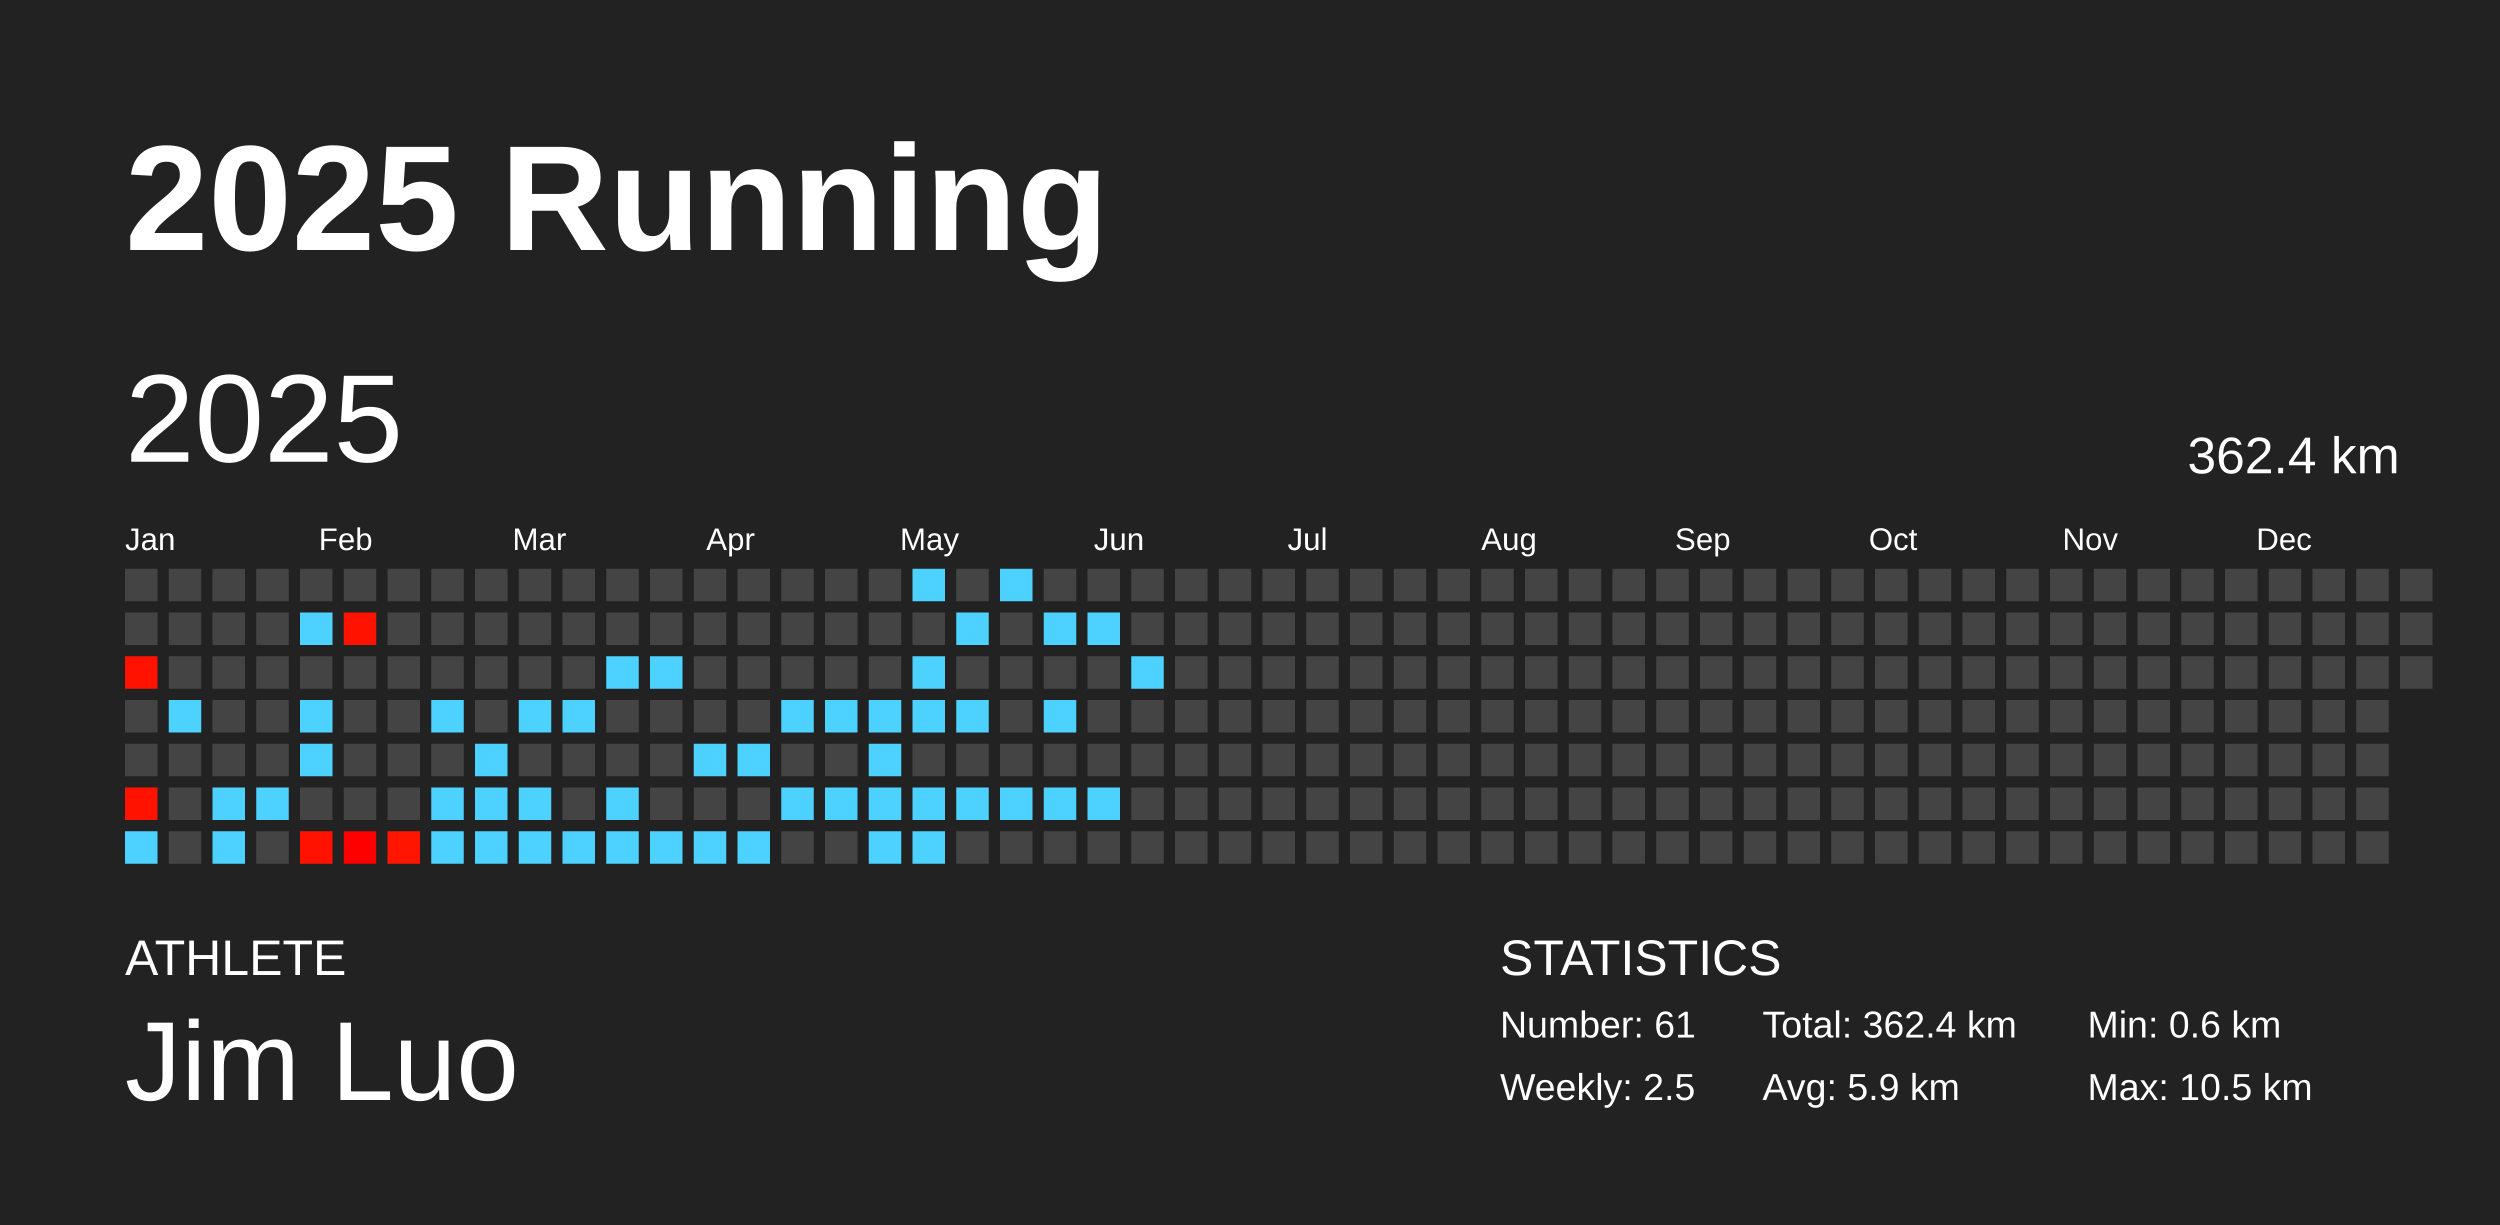
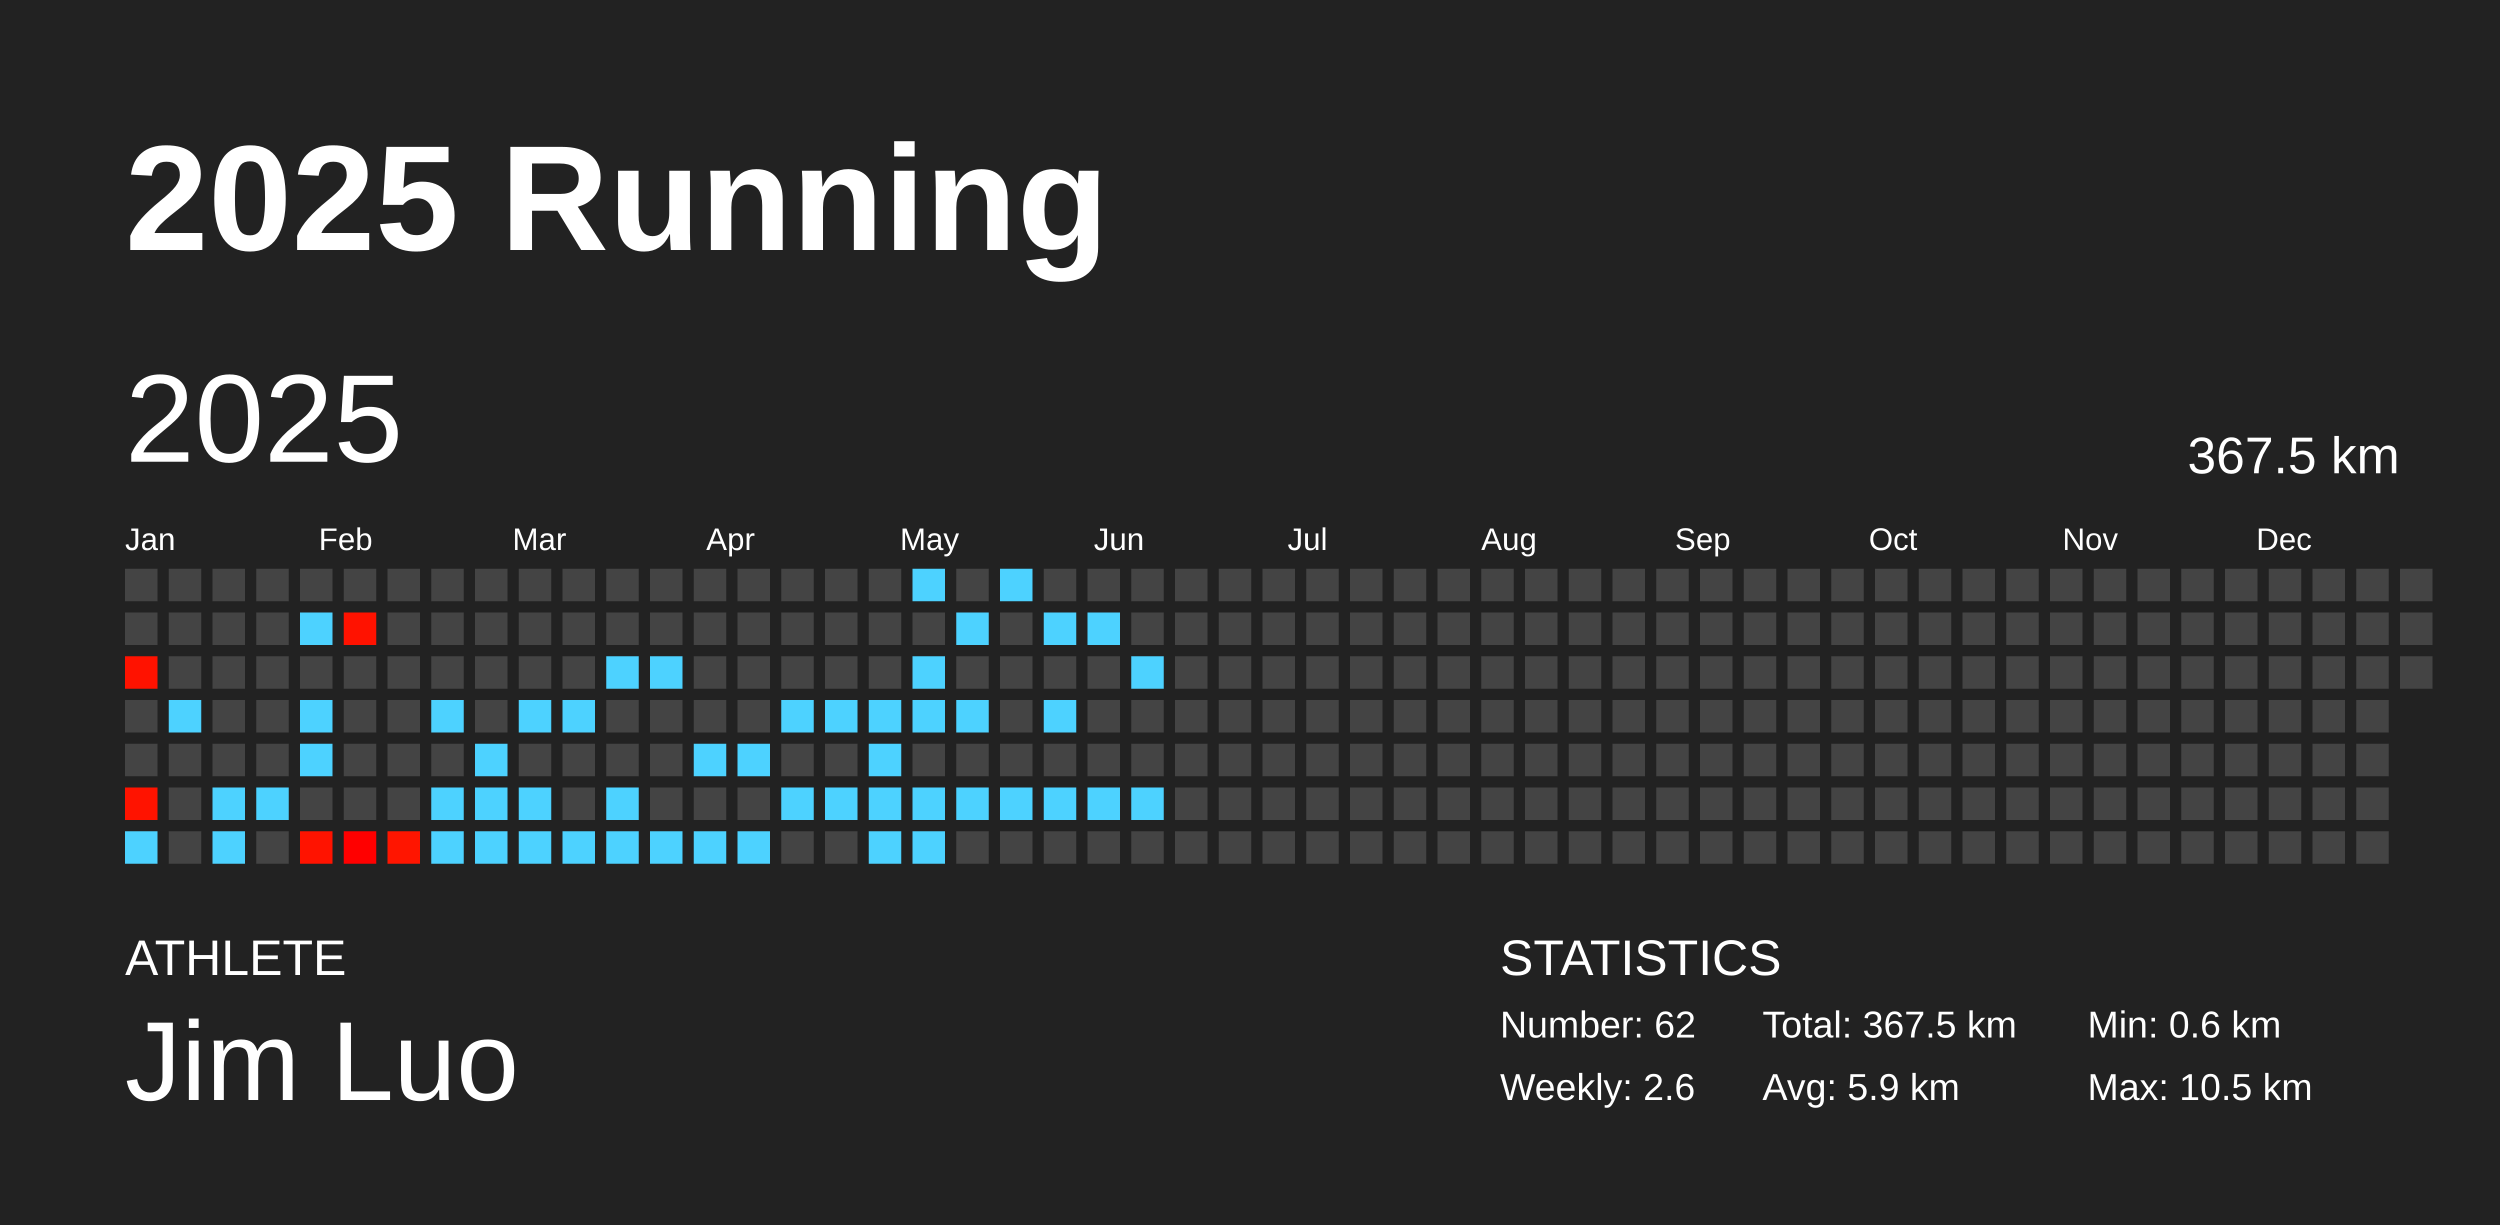
<svg xmlns="http://www.w3.org/2000/svg" baseProfile="full" height="98mm" version="1.1" viewBox="0,0,200,98" width="200mm">
  <defs />
  <rect fill="#222222" height="98" width="200" x="0" y="0" />
  <text fill="#FFFFFF" style="font-size:12px; font-family:Arial; font-weight:bold;" x="10" y="20">2025 Running</text>
  <text fill="#FFFFFF" style="font-size:4px; font-family:Arial" x="10" y="78">ATHLETE</text>
  <text fill="#FFFFFF" style="font-size:9px; font-family:Arial" x="10" y="88">Jim Luo</text>
  <text fill="#FFFFFF" style="font-size:4px; font-family:Arial" x="120" y="78">STATISTICS</text>
-   <text fill="#FFFFFF" style="font-size:3px; font-family:Arial" x="120" y="83">Number: 61</text>
-   <text fill="#FFFFFF" style="font-size:3px; font-family:Arial" x="120" y="88">Weekly: 2.5</text>
-   <text fill="#FFFFFF" style="font-size:3px; font-family:Arial" x="141" y="83">Total: 362.4 km</text>
+   <text fill="#FFFFFF" style="font-size:3px; font-family:Arial" x="120" y="83">Number: 62</text>
+   <text fill="#FFFFFF" style="font-size:3px; font-family:Arial" x="120" y="88">Weekly: 2.6</text>
+   <text fill="#FFFFFF" style="font-size:3px; font-family:Arial" x="141" y="83">Total: 367.5 km</text>
  <text fill="#FFFFFF" style="font-size:3px; font-family:Arial" x="141" y="88">Avg: 5.9 km</text>
  <text fill="#FFFFFF" style="font-size:3px; font-family:Arial" x="167" y="83">Min: 0.6 km</text>
  <text fill="#FFFFFF" style="font-size:3px; font-family:Arial" x="167" y="88">Max: 10.5 km</text>
  <text dominant-baseline="hanging" fill="#FFFFFF" style="font-size:10.0px; font-family:Arial;" x="10" y="30">2025</text>
-   <text dominant-baseline="hanging" fill="#FFFFFF" style="font-size:4.125px; font-family:Arial;" x="175" y="35">362.4 km</text>
+   <text dominant-baseline="hanging" fill="#FFFFFF" style="font-size:4.125px; font-family:Arial;" x="175" y="35">367.5 km</text>
  <text fill="#FFFFFF" style="font-size:2.5px; font-family:Arial" x="10.0" y="44">Jan</text>
  <text fill="#FFFFFF" style="font-size:2.5px; font-family:Arial" x="25.5" y="44">Feb</text>
  <text fill="#FFFFFF" style="font-size:2.5px; font-family:Arial" x="41.0" y="44">Mar</text>
  <text fill="#FFFFFF" style="font-size:2.5px; font-family:Arial" x="56.5" y="44">Apr</text>
  <text fill="#FFFFFF" style="font-size:2.5px; font-family:Arial" x="72.0" y="44">May</text>
  <text fill="#FFFFFF" style="font-size:2.5px; font-family:Arial" x="87.5" y="44">Jun</text>
  <text fill="#FFFFFF" style="font-size:2.5px; font-family:Arial" x="103.0" y="44">Jul</text>
  <text fill="#FFFFFF" style="font-size:2.5px; font-family:Arial" x="118.5" y="44">Aug</text>
  <text fill="#FFFFFF" style="font-size:2.5px; font-family:Arial" x="134.0" y="44">Sep</text>
  <text fill="#FFFFFF" style="font-size:2.5px; font-family:Arial" x="149.5" y="44">Oct</text>
  <text fill="#FFFFFF" style="font-size:2.5px; font-family:Arial" x="165.0" y="44">Nov</text>
  <text fill="#FFFFFF" style="font-size:2.5px; font-family:Arial" x="180.5" y="44">Dec</text>
  <rect fill="#444444" height="2.6" width="2.6" x="10.0" y="45.5" />
  <rect fill="#444444" height="2.6" width="2.6" x="10.0" y="49.0" />
  <rect fill="#ff1200" height="2.6" width="2.6" x="10.0" y="52.5" />
  <rect fill="#444444" height="2.6" width="2.6" x="10.0" y="56.0" />
  <rect fill="#444444" height="2.6" width="2.6" x="10.0" y="59.5" />
  <rect fill="#ff1300" height="2.6" width="2.6" x="10.0" y="63.0" />
  <rect fill="#4dd2ff" height="2.6" width="2.6" x="10.0" y="66.5" />
  <rect fill="#444444" height="2.6" width="2.6" x="13.5" y="45.5" />
  <rect fill="#444444" height="2.6" width="2.6" x="13.5" y="49.0" />
  <rect fill="#444444" height="2.6" width="2.6" x="13.5" y="52.5" />
  <rect fill="#4dd2ff" height="2.6" width="2.6" x="13.5" y="56.0" />
  <rect fill="#444444" height="2.6" width="2.6" x="13.5" y="59.5" />
  <rect fill="#444444" height="2.6" width="2.6" x="13.5" y="63.0" />
  <rect fill="#444444" height="2.6" width="2.6" x="13.5" y="66.5" />
  <rect fill="#444444" height="2.6" width="2.6" x="17.0" y="45.5" />
  <rect fill="#444444" height="2.6" width="2.6" x="17.0" y="49.0" />
  <rect fill="#444444" height="2.6" width="2.6" x="17.0" y="52.5" />
  <rect fill="#444444" height="2.6" width="2.6" x="17.0" y="56.0" />
  <rect fill="#444444" height="2.6" width="2.6" x="17.0" y="59.5" />
  <rect fill="#4dd2ff" height="2.6" width="2.6" x="17.0" y="63.0" />
  <rect fill="#4dd2ff" height="2.6" width="2.6" x="17.0" y="66.5" />
  <rect fill="#444444" height="2.6" width="2.6" x="20.5" y="45.5" />
  <rect fill="#444444" height="2.6" width="2.6" x="20.5" y="49.0" />
  <rect fill="#444444" height="2.6" width="2.6" x="20.5" y="52.5" />
  <rect fill="#444444" height="2.6" width="2.6" x="20.5" y="56.0" />
  <rect fill="#444444" height="2.6" width="2.6" x="20.5" y="59.5" />
  <rect fill="#4dd2ff" height="2.6" width="2.6" x="20.5" y="63.0" />
  <rect fill="#444444" height="2.6" width="2.6" x="20.5" y="66.5" />
  <rect fill="#444444" height="2.6" width="2.6" x="24.0" y="45.5" />
  <rect fill="#4dd2ff" height="2.6" width="2.6" x="24.0" y="49.0" />
  <rect fill="#444444" height="2.6" width="2.6" x="24.0" y="52.5" />
  <rect fill="#4dd2ff" height="2.6" width="2.6" x="24.0" y="56.0" />
  <rect fill="#4dd2ff" height="2.6" width="2.6" x="24.0" y="59.5" />
  <rect fill="#444444" height="2.6" width="2.6" x="24.0" y="63.0" />
  <rect fill="#ff1300" height="2.6" width="2.6" x="24.0" y="66.5" />
  <rect fill="#444444" height="2.6" width="2.6" x="27.5" y="45.5" />
  <rect fill="#ff1200" height="2.6" width="2.6" x="27.5" y="49.0" />
  <rect fill="#444444" height="2.6" width="2.6" x="27.5" y="52.5" />
  <rect fill="#444444" height="2.6" width="2.6" x="27.5" y="56.0" />
  <rect fill="#444444" height="2.6" width="2.6" x="27.5" y="59.5" />
  <rect fill="#444444" height="2.6" width="2.6" x="27.5" y="63.0" />
  <rect fill="#ff0000" height="2.6" width="2.6" x="27.5" y="66.5" />
  <rect fill="#444444" height="2.6" width="2.6" x="31.0" y="45.5" />
  <rect fill="#444444" height="2.6" width="2.6" x="31.0" y="49.0" />
  <rect fill="#444444" height="2.6" width="2.6" x="31.0" y="52.5" />
  <rect fill="#444444" height="2.6" width="2.6" x="31.0" y="56.0" />
  <rect fill="#444444" height="2.6" width="2.6" x="31.0" y="59.5" />
  <rect fill="#444444" height="2.6" width="2.6" x="31.0" y="63.0" />
  <rect fill="#ff1500" height="2.6" width="2.6" x="31.0" y="66.5" />
  <rect fill="#444444" height="2.6" width="2.6" x="34.5" y="45.5" />
  <rect fill="#444444" height="2.6" width="2.6" x="34.5" y="49.0" />
  <rect fill="#444444" height="2.6" width="2.6" x="34.5" y="52.5" />
  <rect fill="#4dd2ff" height="2.6" width="2.6" x="34.5" y="56.0" />
  <rect fill="#444444" height="2.6" width="2.6" x="34.5" y="59.5" />
  <rect fill="#4dd2ff" height="2.6" width="2.6" x="34.5" y="63.0" />
  <rect fill="#4dd2ff" height="2.6" width="2.6" x="34.5" y="66.5" />
  <rect fill="#444444" height="2.6" width="2.6" x="38.0" y="45.5" />
  <rect fill="#444444" height="2.6" width="2.6" x="38.0" y="49.0" />
  <rect fill="#444444" height="2.6" width="2.6" x="38.0" y="52.5" />
  <rect fill="#444444" height="2.6" width="2.6" x="38.0" y="56.0" />
  <rect fill="#4dd2ff" height="2.6" width="2.6" x="38.0" y="59.5" />
  <rect fill="#4dd2ff" height="2.6" width="2.6" x="38.0" y="63.0" />
  <rect fill="#4dd2ff" height="2.6" width="2.6" x="38.0" y="66.5" />
  <rect fill="#444444" height="2.6" width="2.6" x="41.5" y="45.5" />
  <rect fill="#444444" height="2.6" width="2.6" x="41.5" y="49.0" />
  <rect fill="#444444" height="2.6" width="2.6" x="41.5" y="52.5" />
  <rect fill="#4dd2ff" height="2.6" width="2.6" x="41.5" y="56.0" />
  <rect fill="#444444" height="2.6" width="2.6" x="41.5" y="59.5" />
  <rect fill="#4dd2ff" height="2.6" width="2.6" x="41.5" y="63.0" />
  <rect fill="#4dd2ff" height="2.6" width="2.6" x="41.5" y="66.5" />
  <rect fill="#444444" height="2.6" width="2.6" x="45.0" y="45.5" />
  <rect fill="#444444" height="2.6" width="2.6" x="45.0" y="49.0" />
  <rect fill="#444444" height="2.6" width="2.6" x="45.0" y="52.5" />
  <rect fill="#4dd2ff" height="2.6" width="2.6" x="45.0" y="56.0" />
  <rect fill="#444444" height="2.6" width="2.6" x="45.0" y="59.5" />
  <rect fill="#444444" height="2.6" width="2.6" x="45.0" y="63.0" />
  <rect fill="#4dd2ff" height="2.6" width="2.6" x="45.0" y="66.5" />
  <rect fill="#444444" height="2.6" width="2.6" x="48.5" y="45.5" />
  <rect fill="#444444" height="2.6" width="2.6" x="48.5" y="49.0" />
  <rect fill="#4dd2ff" height="2.6" width="2.6" x="48.5" y="52.5" />
  <rect fill="#444444" height="2.6" width="2.6" x="48.5" y="56.0" />
  <rect fill="#444444" height="2.6" width="2.6" x="48.5" y="59.5" />
  <rect fill="#4dd2ff" height="2.6" width="2.6" x="48.5" y="63.0" />
  <rect fill="#4dd2ff" height="2.6" width="2.6" x="48.5" y="66.5" />
  <rect fill="#444444" height="2.6" width="2.6" x="52.0" y="45.5" />
  <rect fill="#444444" height="2.6" width="2.6" x="52.0" y="49.0" />
  <rect fill="#4dd2ff" height="2.6" width="2.6" x="52.0" y="52.5" />
  <rect fill="#444444" height="2.6" width="2.6" x="52.0" y="56.0" />
  <rect fill="#444444" height="2.6" width="2.6" x="52.0" y="59.5" />
  <rect fill="#444444" height="2.6" width="2.6" x="52.0" y="63.0" />
  <rect fill="#4dd2ff" height="2.6" width="2.6" x="52.0" y="66.5" />
  <rect fill="#444444" height="2.6" width="2.6" x="55.5" y="45.5" />
  <rect fill="#444444" height="2.6" width="2.6" x="55.5" y="49.0" />
  <rect fill="#444444" height="2.6" width="2.6" x="55.5" y="52.5" />
  <rect fill="#444444" height="2.6" width="2.6" x="55.5" y="56.0" />
  <rect fill="#4dd2ff" height="2.6" width="2.6" x="55.5" y="59.5" />
  <rect fill="#444444" height="2.6" width="2.6" x="55.5" y="63.0" />
  <rect fill="#4dd2ff" height="2.6" width="2.6" x="55.5" y="66.5" />
  <rect fill="#444444" height="2.6" width="2.6" x="59.0" y="45.5" />
  <rect fill="#444444" height="2.6" width="2.6" x="59.0" y="49.0" />
  <rect fill="#444444" height="2.6" width="2.6" x="59.0" y="52.5" />
  <rect fill="#444444" height="2.6" width="2.6" x="59.0" y="56.0" />
  <rect fill="#4dd2ff" height="2.6" width="2.6" x="59.0" y="59.5" />
  <rect fill="#444444" height="2.6" width="2.6" x="59.0" y="63.0" />
  <rect fill="#4dd2ff" height="2.6" width="2.6" x="59.0" y="66.5" />
  <rect fill="#444444" height="2.6" width="2.6" x="62.5" y="45.5" />
  <rect fill="#444444" height="2.6" width="2.6" x="62.5" y="49.0" />
  <rect fill="#444444" height="2.6" width="2.6" x="62.5" y="52.5" />
  <rect fill="#4dd2ff" height="2.6" width="2.6" x="62.5" y="56.0" />
  <rect fill="#444444" height="2.6" width="2.6" x="62.5" y="59.5" />
  <rect fill="#4dd2ff" height="2.6" width="2.6" x="62.5" y="63.0" />
  <rect fill="#444444" height="2.6" width="2.6" x="62.5" y="66.5" />
  <rect fill="#444444" height="2.6" width="2.6" x="66.0" y="45.5" />
  <rect fill="#444444" height="2.6" width="2.6" x="66.0" y="49.0" />
  <rect fill="#444444" height="2.6" width="2.6" x="66.0" y="52.5" />
  <rect fill="#4dd2ff" height="2.6" width="2.6" x="66.0" y="56.0" />
  <rect fill="#444444" height="2.6" width="2.6" x="66.0" y="59.5" />
  <rect fill="#4dd2ff" height="2.6" width="2.6" x="66.0" y="63.0" />
  <rect fill="#444444" height="2.6" width="2.6" x="66.0" y="66.5" />
  <rect fill="#444444" height="2.6" width="2.6" x="69.5" y="45.5" />
  <rect fill="#444444" height="2.6" width="2.6" x="69.5" y="49.0" />
  <rect fill="#444444" height="2.6" width="2.6" x="69.5" y="52.5" />
  <rect fill="#4dd2ff" height="2.6" width="2.6" x="69.5" y="56.0" />
  <rect fill="#4dd2ff" height="2.6" width="2.6" x="69.5" y="59.5" />
  <rect fill="#4dd2ff" height="2.6" width="2.6" x="69.5" y="63.0" />
  <rect fill="#4dd2ff" height="2.6" width="2.6" x="69.5" y="66.5" />
  <rect fill="#4dd2ff" height="2.6" width="2.6" x="73.0" y="45.5" />
  <rect fill="#444444" height="2.6" width="2.6" x="73.0" y="49.0" />
  <rect fill="#4dd2ff" height="2.6" width="2.6" x="73.0" y="52.5" />
  <rect fill="#4dd2ff" height="2.6" width="2.6" x="73.0" y="56.0" />
  <rect fill="#444444" height="2.6" width="2.6" x="73.0" y="59.5" />
  <rect fill="#4dd2ff" height="2.6" width="2.6" x="73.0" y="63.0" />
  <rect fill="#4dd2ff" height="2.6" width="2.6" x="73.0" y="66.5" />
  <rect fill="#444444" height="2.6" width="2.6" x="76.5" y="45.5" />
  <rect fill="#4dd2ff" height="2.6" width="2.6" x="76.5" y="49.0" />
  <rect fill="#444444" height="2.6" width="2.6" x="76.5" y="52.5" />
  <rect fill="#4dd2ff" height="2.6" width="2.6" x="76.5" y="56.0" />
  <rect fill="#444444" height="2.6" width="2.6" x="76.5" y="59.5" />
  <rect fill="#4dd2ff" height="2.6" width="2.6" x="76.5" y="63.0" />
  <rect fill="#444444" height="2.6" width="2.6" x="76.5" y="66.5" />
  <rect fill="#4dd2ff" height="2.6" width="2.6" x="80.0" y="45.5" />
  <rect fill="#444444" height="2.6" width="2.6" x="80.0" y="49.0" />
  <rect fill="#444444" height="2.6" width="2.6" x="80.0" y="52.5" />
  <rect fill="#444444" height="2.6" width="2.6" x="80.0" y="56.0" />
  <rect fill="#444444" height="2.6" width="2.6" x="80.0" y="59.5" />
  <rect fill="#4dd2ff" height="2.6" width="2.6" x="80.0" y="63.0" />
  <rect fill="#444444" height="2.6" width="2.6" x="80.0" y="66.5" />
  <rect fill="#444444" height="2.6" width="2.6" x="83.5" y="45.5" />
  <rect fill="#4dd2ff" height="2.6" width="2.6" x="83.5" y="49.0" />
  <rect fill="#444444" height="2.6" width="2.6" x="83.5" y="52.5" />
  <rect fill="#4dd2ff" height="2.6" width="2.6" x="83.5" y="56.0" />
  <rect fill="#444444" height="2.6" width="2.6" x="83.5" y="59.5" />
  <rect fill="#4dd2ff" height="2.6" width="2.6" x="83.5" y="63.0" />
  <rect fill="#444444" height="2.6" width="2.6" x="83.5" y="66.5" />
  <rect fill="#444444" height="2.6" width="2.6" x="87.0" y="45.5" />
  <rect fill="#4dd2ff" height="2.6" width="2.6" x="87.0" y="49.0" />
  <rect fill="#444444" height="2.6" width="2.6" x="87.0" y="52.5" />
  <rect fill="#444444" height="2.6" width="2.6" x="87.0" y="56.0" />
  <rect fill="#444444" height="2.6" width="2.6" x="87.0" y="59.5" />
  <rect fill="#4dd2ff" height="2.6" width="2.6" x="87.0" y="63.0" />
  <rect fill="#444444" height="2.6" width="2.6" x="87.0" y="66.5" />
  <rect fill="#444444" height="2.6" width="2.6" x="90.5" y="45.5" />
  <rect fill="#444444" height="2.6" width="2.6" x="90.5" y="49.0" />
  <rect fill="#4dd2ff" height="2.6" width="2.6" x="90.5" y="52.5" />
  <rect fill="#444444" height="2.6" width="2.6" x="90.5" y="56.0" />
  <rect fill="#444444" height="2.6" width="2.6" x="90.5" y="59.5" />
-   <rect fill="#444444" height="2.6" width="2.6" x="90.5" y="63.0" />
+   <rect fill="#4dd2ff" height="2.6" width="2.6" x="90.5" y="63.0" />
  <rect fill="#444444" height="2.6" width="2.6" x="90.5" y="66.5" />
  <rect fill="#444444" height="2.6" width="2.6" x="94.0" y="45.5" />
  <rect fill="#444444" height="2.6" width="2.6" x="94.0" y="49.0" />
  <rect fill="#444444" height="2.6" width="2.6" x="94.0" y="52.5" />
  <rect fill="#444444" height="2.6" width="2.6" x="94.0" y="56.0" />
  <rect fill="#444444" height="2.6" width="2.6" x="94.0" y="59.5" />
  <rect fill="#444444" height="2.6" width="2.6" x="94.0" y="63.0" />
  <rect fill="#444444" height="2.6" width="2.6" x="94.0" y="66.5" />
  <rect fill="#444444" height="2.6" width="2.6" x="97.5" y="45.5" />
  <rect fill="#444444" height="2.6" width="2.6" x="97.5" y="49.0" />
  <rect fill="#444444" height="2.6" width="2.6" x="97.5" y="52.5" />
  <rect fill="#444444" height="2.6" width="2.6" x="97.5" y="56.0" />
  <rect fill="#444444" height="2.6" width="2.6" x="97.5" y="59.5" />
  <rect fill="#444444" height="2.6" width="2.6" x="97.5" y="63.0" />
  <rect fill="#444444" height="2.6" width="2.6" x="97.5" y="66.5" />
  <rect fill="#444444" height="2.6" width="2.6" x="101.0" y="45.5" />
  <rect fill="#444444" height="2.6" width="2.6" x="101.0" y="49.0" />
  <rect fill="#444444" height="2.6" width="2.6" x="101.0" y="52.5" />
  <rect fill="#444444" height="2.6" width="2.6" x="101.0" y="56.0" />
  <rect fill="#444444" height="2.6" width="2.6" x="101.0" y="59.5" />
  <rect fill="#444444" height="2.6" width="2.6" x="101.0" y="63.0" />
  <rect fill="#444444" height="2.6" width="2.6" x="101.0" y="66.5" />
  <rect fill="#444444" height="2.6" width="2.6" x="104.5" y="45.5" />
  <rect fill="#444444" height="2.6" width="2.6" x="104.5" y="49.0" />
  <rect fill="#444444" height="2.6" width="2.6" x="104.5" y="52.5" />
  <rect fill="#444444" height="2.6" width="2.6" x="104.5" y="56.0" />
  <rect fill="#444444" height="2.6" width="2.6" x="104.5" y="59.5" />
  <rect fill="#444444" height="2.6" width="2.6" x="104.5" y="63.0" />
  <rect fill="#444444" height="2.6" width="2.6" x="104.5" y="66.5" />
  <rect fill="#444444" height="2.6" width="2.6" x="108.0" y="45.5" />
  <rect fill="#444444" height="2.6" width="2.6" x="108.0" y="49.0" />
  <rect fill="#444444" height="2.6" width="2.6" x="108.0" y="52.5" />
  <rect fill="#444444" height="2.6" width="2.6" x="108.0" y="56.0" />
  <rect fill="#444444" height="2.6" width="2.6" x="108.0" y="59.5" />
  <rect fill="#444444" height="2.6" width="2.6" x="108.0" y="63.0" />
  <rect fill="#444444" height="2.6" width="2.6" x="108.0" y="66.5" />
  <rect fill="#444444" height="2.6" width="2.6" x="111.5" y="45.5" />
  <rect fill="#444444" height="2.6" width="2.6" x="111.5" y="49.0" />
  <rect fill="#444444" height="2.6" width="2.6" x="111.5" y="52.5" />
  <rect fill="#444444" height="2.6" width="2.6" x="111.5" y="56.0" />
  <rect fill="#444444" height="2.6" width="2.6" x="111.5" y="59.5" />
  <rect fill="#444444" height="2.6" width="2.6" x="111.5" y="63.0" />
  <rect fill="#444444" height="2.6" width="2.6" x="111.5" y="66.5" />
  <rect fill="#444444" height="2.6" width="2.6" x="115.0" y="45.5" />
  <rect fill="#444444" height="2.6" width="2.6" x="115.0" y="49.0" />
  <rect fill="#444444" height="2.6" width="2.6" x="115.0" y="52.5" />
  <rect fill="#444444" height="2.6" width="2.6" x="115.0" y="56.0" />
  <rect fill="#444444" height="2.6" width="2.6" x="115.0" y="59.5" />
  <rect fill="#444444" height="2.6" width="2.6" x="115.0" y="63.0" />
  <rect fill="#444444" height="2.6" width="2.6" x="115.0" y="66.5" />
  <rect fill="#444444" height="2.6" width="2.6" x="118.5" y="45.5" />
  <rect fill="#444444" height="2.6" width="2.6" x="118.5" y="49.0" />
  <rect fill="#444444" height="2.6" width="2.6" x="118.5" y="52.5" />
  <rect fill="#444444" height="2.6" width="2.6" x="118.5" y="56.0" />
  <rect fill="#444444" height="2.6" width="2.6" x="118.5" y="59.5" />
  <rect fill="#444444" height="2.6" width="2.6" x="118.5" y="63.0" />
  <rect fill="#444444" height="2.6" width="2.6" x="118.5" y="66.5" />
  <rect fill="#444444" height="2.6" width="2.6" x="122.0" y="45.5" />
  <rect fill="#444444" height="2.6" width="2.6" x="122.0" y="49.0" />
  <rect fill="#444444" height="2.6" width="2.6" x="122.0" y="52.5" />
  <rect fill="#444444" height="2.6" width="2.6" x="122.0" y="56.0" />
  <rect fill="#444444" height="2.6" width="2.6" x="122.0" y="59.5" />
  <rect fill="#444444" height="2.6" width="2.6" x="122.0" y="63.0" />
  <rect fill="#444444" height="2.6" width="2.6" x="122.0" y="66.5" />
  <rect fill="#444444" height="2.6" width="2.6" x="125.5" y="45.5" />
  <rect fill="#444444" height="2.6" width="2.6" x="125.5" y="49.0" />
  <rect fill="#444444" height="2.6" width="2.6" x="125.5" y="52.5" />
  <rect fill="#444444" height="2.6" width="2.6" x="125.5" y="56.0" />
  <rect fill="#444444" height="2.6" width="2.6" x="125.5" y="59.5" />
  <rect fill="#444444" height="2.6" width="2.6" x="125.5" y="63.0" />
  <rect fill="#444444" height="2.6" width="2.6" x="125.5" y="66.5" />
  <rect fill="#444444" height="2.6" width="2.6" x="129.0" y="45.5" />
  <rect fill="#444444" height="2.6" width="2.6" x="129.0" y="49.0" />
  <rect fill="#444444" height="2.6" width="2.6" x="129.0" y="52.5" />
  <rect fill="#444444" height="2.6" width="2.6" x="129.0" y="56.0" />
  <rect fill="#444444" height="2.6" width="2.6" x="129.0" y="59.5" />
  <rect fill="#444444" height="2.6" width="2.6" x="129.0" y="63.0" />
  <rect fill="#444444" height="2.6" width="2.6" x="129.0" y="66.5" />
  <rect fill="#444444" height="2.6" width="2.6" x="132.5" y="45.5" />
  <rect fill="#444444" height="2.6" width="2.6" x="132.5" y="49.0" />
  <rect fill="#444444" height="2.6" width="2.6" x="132.5" y="52.5" />
  <rect fill="#444444" height="2.6" width="2.6" x="132.5" y="56.0" />
  <rect fill="#444444" height="2.6" width="2.6" x="132.5" y="59.5" />
  <rect fill="#444444" height="2.6" width="2.6" x="132.5" y="63.0" />
  <rect fill="#444444" height="2.6" width="2.6" x="132.5" y="66.5" />
  <rect fill="#444444" height="2.6" width="2.6" x="136.0" y="45.5" />
  <rect fill="#444444" height="2.6" width="2.6" x="136.0" y="49.0" />
  <rect fill="#444444" height="2.6" width="2.6" x="136.0" y="52.5" />
  <rect fill="#444444" height="2.6" width="2.6" x="136.0" y="56.0" />
  <rect fill="#444444" height="2.6" width="2.6" x="136.0" y="59.5" />
  <rect fill="#444444" height="2.6" width="2.6" x="136.0" y="63.0" />
  <rect fill="#444444" height="2.6" width="2.6" x="136.0" y="66.5" />
  <rect fill="#444444" height="2.6" width="2.6" x="139.5" y="45.5" />
  <rect fill="#444444" height="2.6" width="2.6" x="139.5" y="49.0" />
  <rect fill="#444444" height="2.6" width="2.6" x="139.5" y="52.5" />
  <rect fill="#444444" height="2.6" width="2.6" x="139.5" y="56.0" />
  <rect fill="#444444" height="2.6" width="2.6" x="139.5" y="59.5" />
  <rect fill="#444444" height="2.6" width="2.6" x="139.5" y="63.0" />
  <rect fill="#444444" height="2.6" width="2.6" x="139.5" y="66.5" />
  <rect fill="#444444" height="2.6" width="2.6" x="143.0" y="45.5" />
  <rect fill="#444444" height="2.6" width="2.6" x="143.0" y="49.0" />
  <rect fill="#444444" height="2.6" width="2.6" x="143.0" y="52.5" />
  <rect fill="#444444" height="2.6" width="2.6" x="143.0" y="56.0" />
  <rect fill="#444444" height="2.6" width="2.6" x="143.0" y="59.5" />
  <rect fill="#444444" height="2.6" width="2.6" x="143.0" y="63.0" />
  <rect fill="#444444" height="2.6" width="2.6" x="143.0" y="66.5" />
  <rect fill="#444444" height="2.6" width="2.6" x="146.5" y="45.5" />
  <rect fill="#444444" height="2.6" width="2.6" x="146.5" y="49.0" />
  <rect fill="#444444" height="2.6" width="2.6" x="146.5" y="52.5" />
  <rect fill="#444444" height="2.6" width="2.6" x="146.5" y="56.0" />
  <rect fill="#444444" height="2.6" width="2.6" x="146.5" y="59.5" />
  <rect fill="#444444" height="2.6" width="2.6" x="146.5" y="63.0" />
  <rect fill="#444444" height="2.6" width="2.6" x="146.5" y="66.5" />
  <rect fill="#444444" height="2.6" width="2.6" x="150.0" y="45.5" />
  <rect fill="#444444" height="2.6" width="2.6" x="150.0" y="49.0" />
  <rect fill="#444444" height="2.6" width="2.6" x="150.0" y="52.5" />
  <rect fill="#444444" height="2.6" width="2.6" x="150.0" y="56.0" />
  <rect fill="#444444" height="2.6" width="2.6" x="150.0" y="59.5" />
  <rect fill="#444444" height="2.6" width="2.6" x="150.0" y="63.0" />
  <rect fill="#444444" height="2.6" width="2.6" x="150.0" y="66.5" />
  <rect fill="#444444" height="2.6" width="2.6" x="153.5" y="45.5" />
  <rect fill="#444444" height="2.6" width="2.6" x="153.5" y="49.0" />
  <rect fill="#444444" height="2.6" width="2.6" x="153.5" y="52.5" />
  <rect fill="#444444" height="2.6" width="2.6" x="153.5" y="56.0" />
  <rect fill="#444444" height="2.6" width="2.6" x="153.5" y="59.5" />
  <rect fill="#444444" height="2.6" width="2.6" x="153.5" y="63.0" />
  <rect fill="#444444" height="2.6" width="2.6" x="153.5" y="66.5" />
  <rect fill="#444444" height="2.6" width="2.6" x="157.0" y="45.5" />
  <rect fill="#444444" height="2.6" width="2.6" x="157.0" y="49.0" />
  <rect fill="#444444" height="2.6" width="2.6" x="157.0" y="52.5" />
  <rect fill="#444444" height="2.6" width="2.6" x="157.0" y="56.0" />
  <rect fill="#444444" height="2.6" width="2.6" x="157.0" y="59.5" />
  <rect fill="#444444" height="2.6" width="2.6" x="157.0" y="63.0" />
  <rect fill="#444444" height="2.6" width="2.6" x="157.0" y="66.5" />
  <rect fill="#444444" height="2.6" width="2.6" x="160.5" y="45.5" />
  <rect fill="#444444" height="2.6" width="2.6" x="160.5" y="49.0" />
  <rect fill="#444444" height="2.6" width="2.6" x="160.5" y="52.5" />
  <rect fill="#444444" height="2.6" width="2.6" x="160.5" y="56.0" />
  <rect fill="#444444" height="2.6" width="2.6" x="160.5" y="59.5" />
  <rect fill="#444444" height="2.6" width="2.6" x="160.5" y="63.0" />
  <rect fill="#444444" height="2.6" width="2.6" x="160.5" y="66.5" />
  <rect fill="#444444" height="2.6" width="2.6" x="164.0" y="45.5" />
  <rect fill="#444444" height="2.6" width="2.6" x="164.0" y="49.0" />
  <rect fill="#444444" height="2.6" width="2.6" x="164.0" y="52.5" />
  <rect fill="#444444" height="2.6" width="2.6" x="164.0" y="56.0" />
  <rect fill="#444444" height="2.6" width="2.6" x="164.0" y="59.5" />
  <rect fill="#444444" height="2.6" width="2.6" x="164.0" y="63.0" />
  <rect fill="#444444" height="2.6" width="2.6" x="164.0" y="66.5" />
  <rect fill="#444444" height="2.6" width="2.6" x="167.5" y="45.5" />
  <rect fill="#444444" height="2.6" width="2.6" x="167.5" y="49.0" />
  <rect fill="#444444" height="2.6" width="2.6" x="167.5" y="52.5" />
  <rect fill="#444444" height="2.6" width="2.6" x="167.5" y="56.0" />
  <rect fill="#444444" height="2.6" width="2.6" x="167.5" y="59.5" />
  <rect fill="#444444" height="2.6" width="2.6" x="167.5" y="63.0" />
  <rect fill="#444444" height="2.6" width="2.6" x="167.5" y="66.5" />
  <rect fill="#444444" height="2.6" width="2.6" x="171.0" y="45.5" />
  <rect fill="#444444" height="2.6" width="2.6" x="171.0" y="49.0" />
  <rect fill="#444444" height="2.6" width="2.6" x="171.0" y="52.5" />
  <rect fill="#444444" height="2.6" width="2.6" x="171.0" y="56.0" />
  <rect fill="#444444" height="2.6" width="2.6" x="171.0" y="59.5" />
  <rect fill="#444444" height="2.6" width="2.6" x="171.0" y="63.0" />
  <rect fill="#444444" height="2.6" width="2.6" x="171.0" y="66.5" />
  <rect fill="#444444" height="2.6" width="2.6" x="174.5" y="45.5" />
  <rect fill="#444444" height="2.6" width="2.6" x="174.5" y="49.0" />
  <rect fill="#444444" height="2.6" width="2.6" x="174.5" y="52.5" />
  <rect fill="#444444" height="2.6" width="2.6" x="174.5" y="56.0" />
  <rect fill="#444444" height="2.6" width="2.6" x="174.5" y="59.5" />
  <rect fill="#444444" height="2.6" width="2.6" x="174.5" y="63.0" />
  <rect fill="#444444" height="2.6" width="2.6" x="174.5" y="66.5" />
  <rect fill="#444444" height="2.6" width="2.6" x="178.0" y="45.5" />
  <rect fill="#444444" height="2.6" width="2.6" x="178.0" y="49.0" />
  <rect fill="#444444" height="2.6" width="2.6" x="178.0" y="52.5" />
  <rect fill="#444444" height="2.6" width="2.6" x="178.0" y="56.0" />
  <rect fill="#444444" height="2.6" width="2.6" x="178.0" y="59.5" />
  <rect fill="#444444" height="2.6" width="2.6" x="178.0" y="63.0" />
  <rect fill="#444444" height="2.6" width="2.6" x="178.0" y="66.5" />
  <rect fill="#444444" height="2.6" width="2.6" x="181.5" y="45.5" />
  <rect fill="#444444" height="2.6" width="2.6" x="181.5" y="49.0" />
  <rect fill="#444444" height="2.6" width="2.6" x="181.5" y="52.5" />
  <rect fill="#444444" height="2.6" width="2.6" x="181.5" y="56.0" />
  <rect fill="#444444" height="2.6" width="2.6" x="181.5" y="59.5" />
  <rect fill="#444444" height="2.6" width="2.6" x="181.5" y="63.0" />
  <rect fill="#444444" height="2.6" width="2.6" x="181.5" y="66.5" />
  <rect fill="#444444" height="2.6" width="2.6" x="185.0" y="45.5" />
  <rect fill="#444444" height="2.6" width="2.6" x="185.0" y="49.0" />
  <rect fill="#444444" height="2.6" width="2.6" x="185.0" y="52.5" />
  <rect fill="#444444" height="2.6" width="2.6" x="185.0" y="56.0" />
  <rect fill="#444444" height="2.6" width="2.6" x="185.0" y="59.5" />
  <rect fill="#444444" height="2.6" width="2.6" x="185.0" y="63.0" />
  <rect fill="#444444" height="2.6" width="2.6" x="185.0" y="66.5" />
  <rect fill="#444444" height="2.6" width="2.6" x="188.5" y="45.5" />
  <rect fill="#444444" height="2.6" width="2.6" x="188.5" y="49.0" />
  <rect fill="#444444" height="2.6" width="2.6" x="188.5" y="52.5" />
  <rect fill="#444444" height="2.6" width="2.6" x="188.5" y="56.0" />
  <rect fill="#444444" height="2.6" width="2.6" x="188.5" y="59.5" />
  <rect fill="#444444" height="2.6" width="2.6" x="188.5" y="63.0" />
  <rect fill="#444444" height="2.6" width="2.6" x="188.5" y="66.5" />
  <rect fill="#444444" height="2.6" width="2.6" x="192.0" y="45.5" />
  <rect fill="#444444" height="2.6" width="2.6" x="192.0" y="49.0" />
  <rect fill="#444444" height="2.6" width="2.6" x="192.0" y="52.5" />
</svg>
